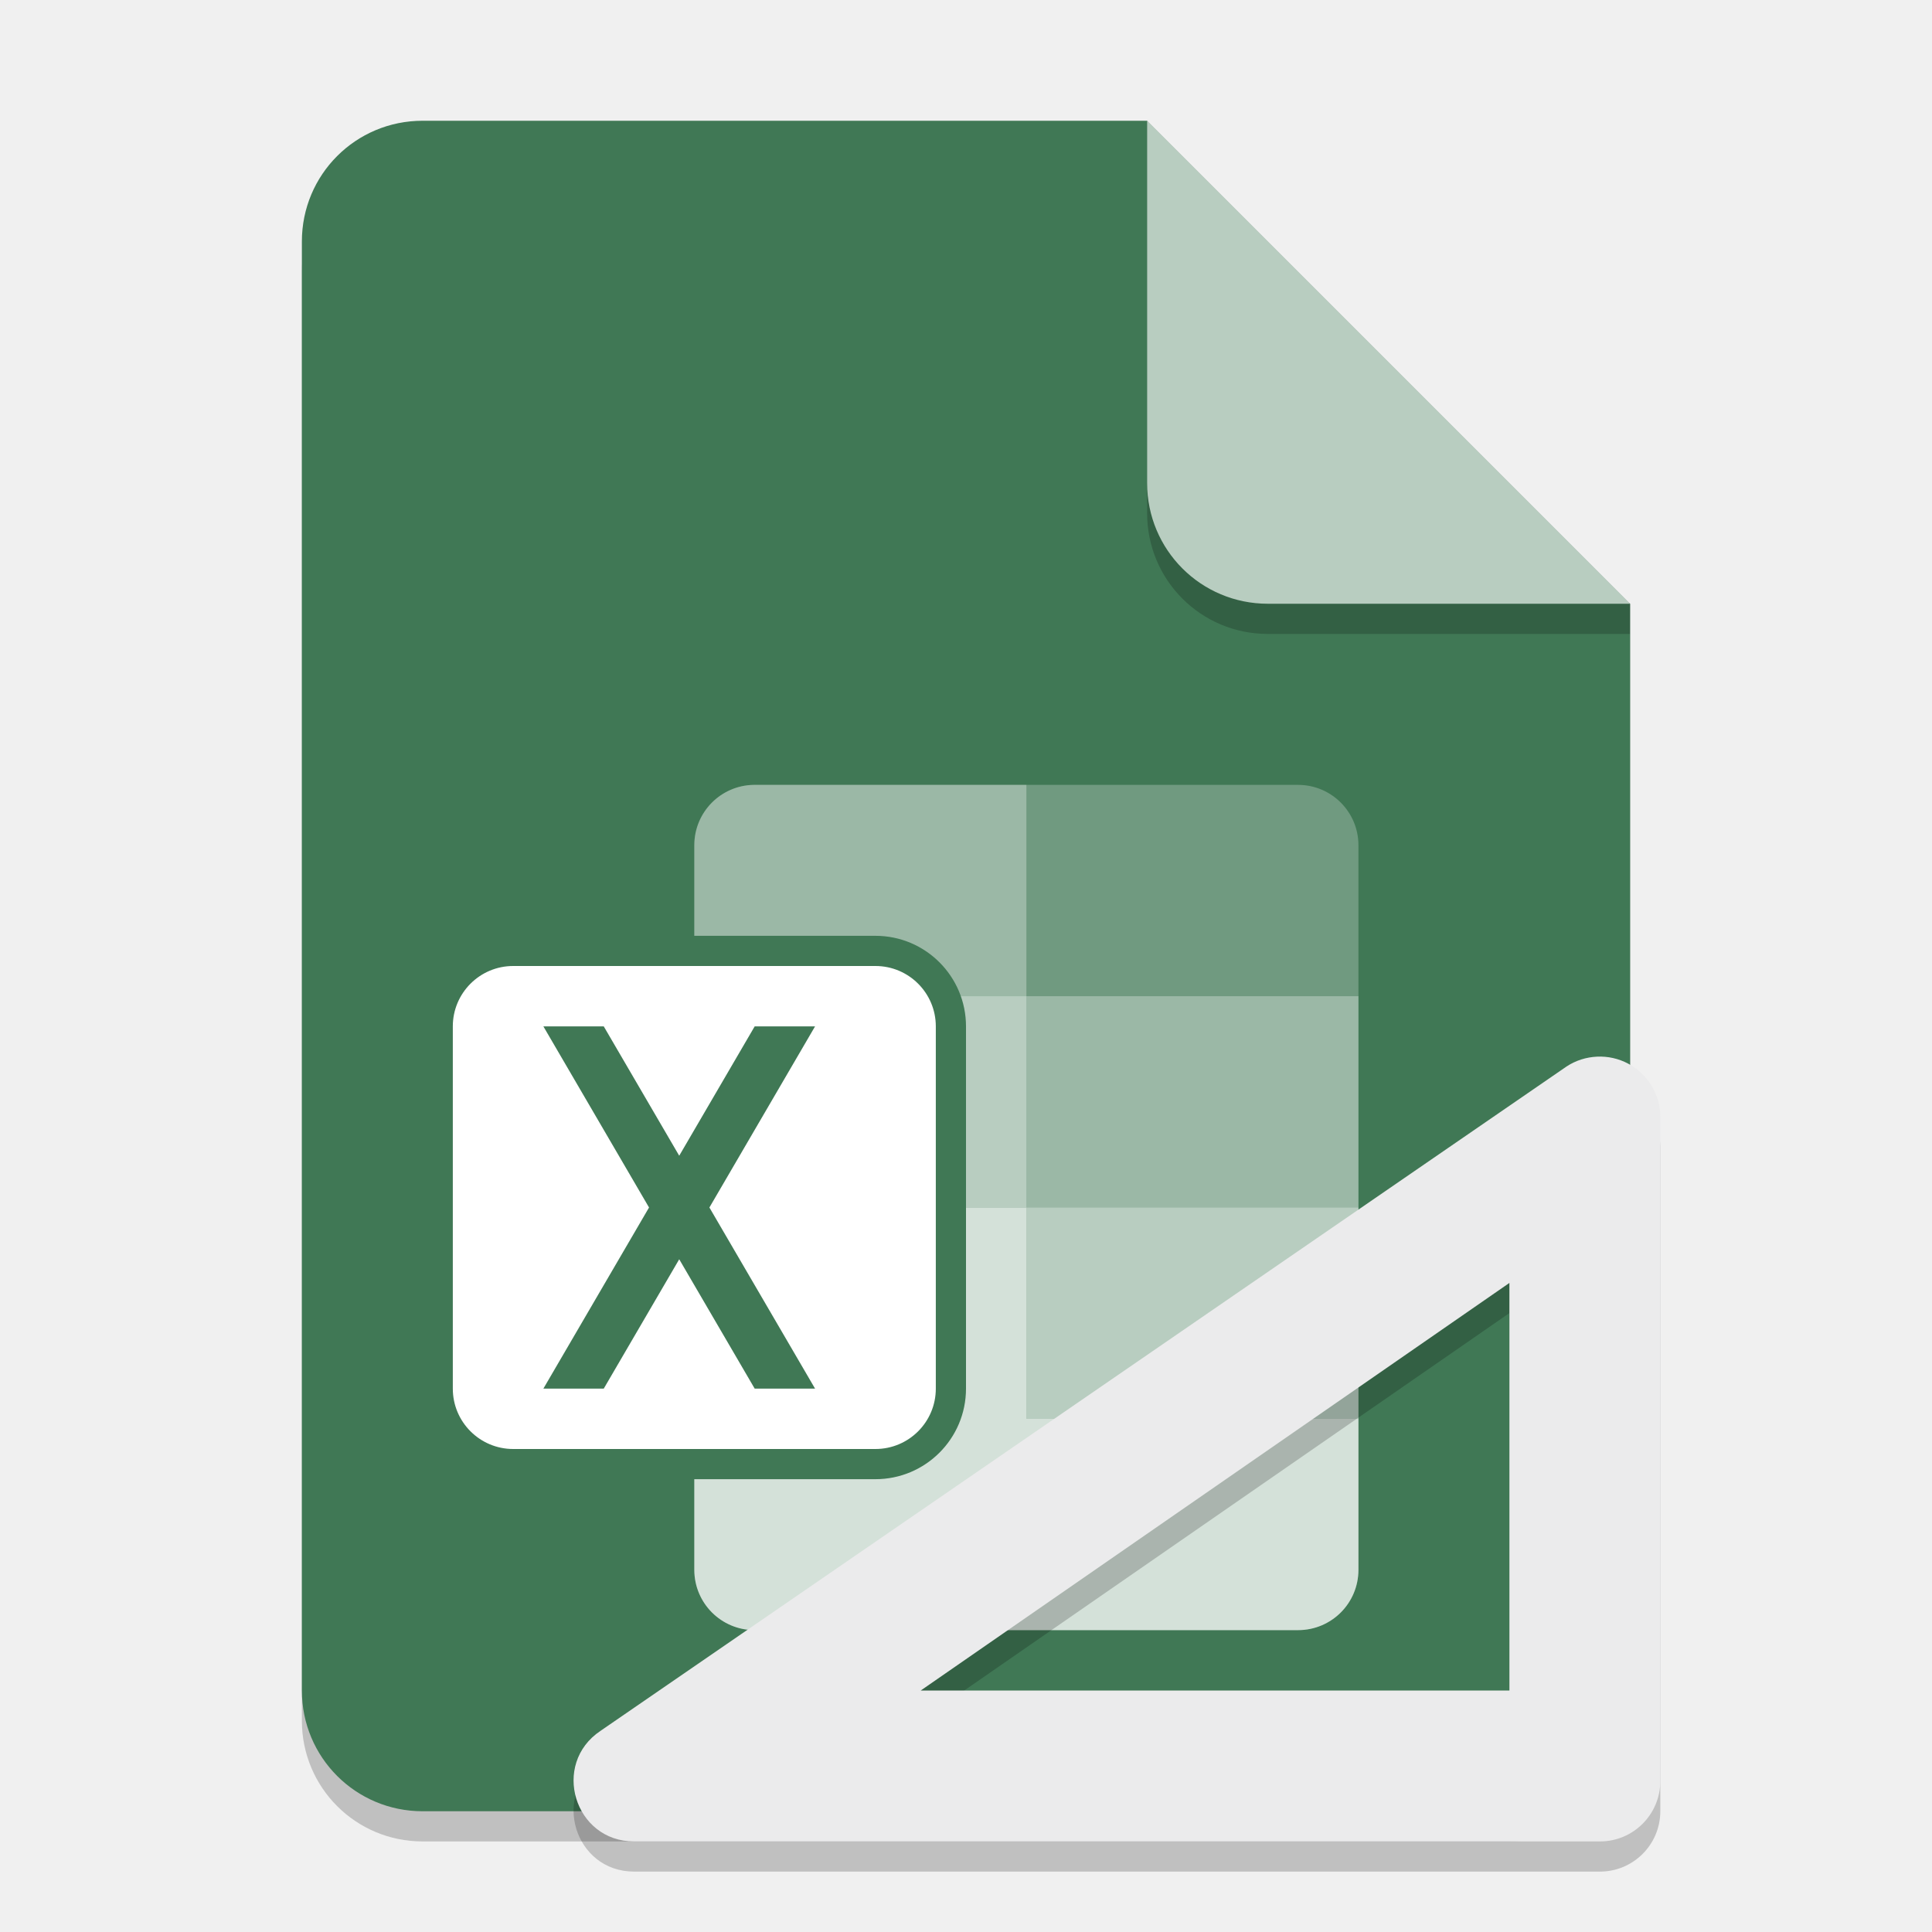
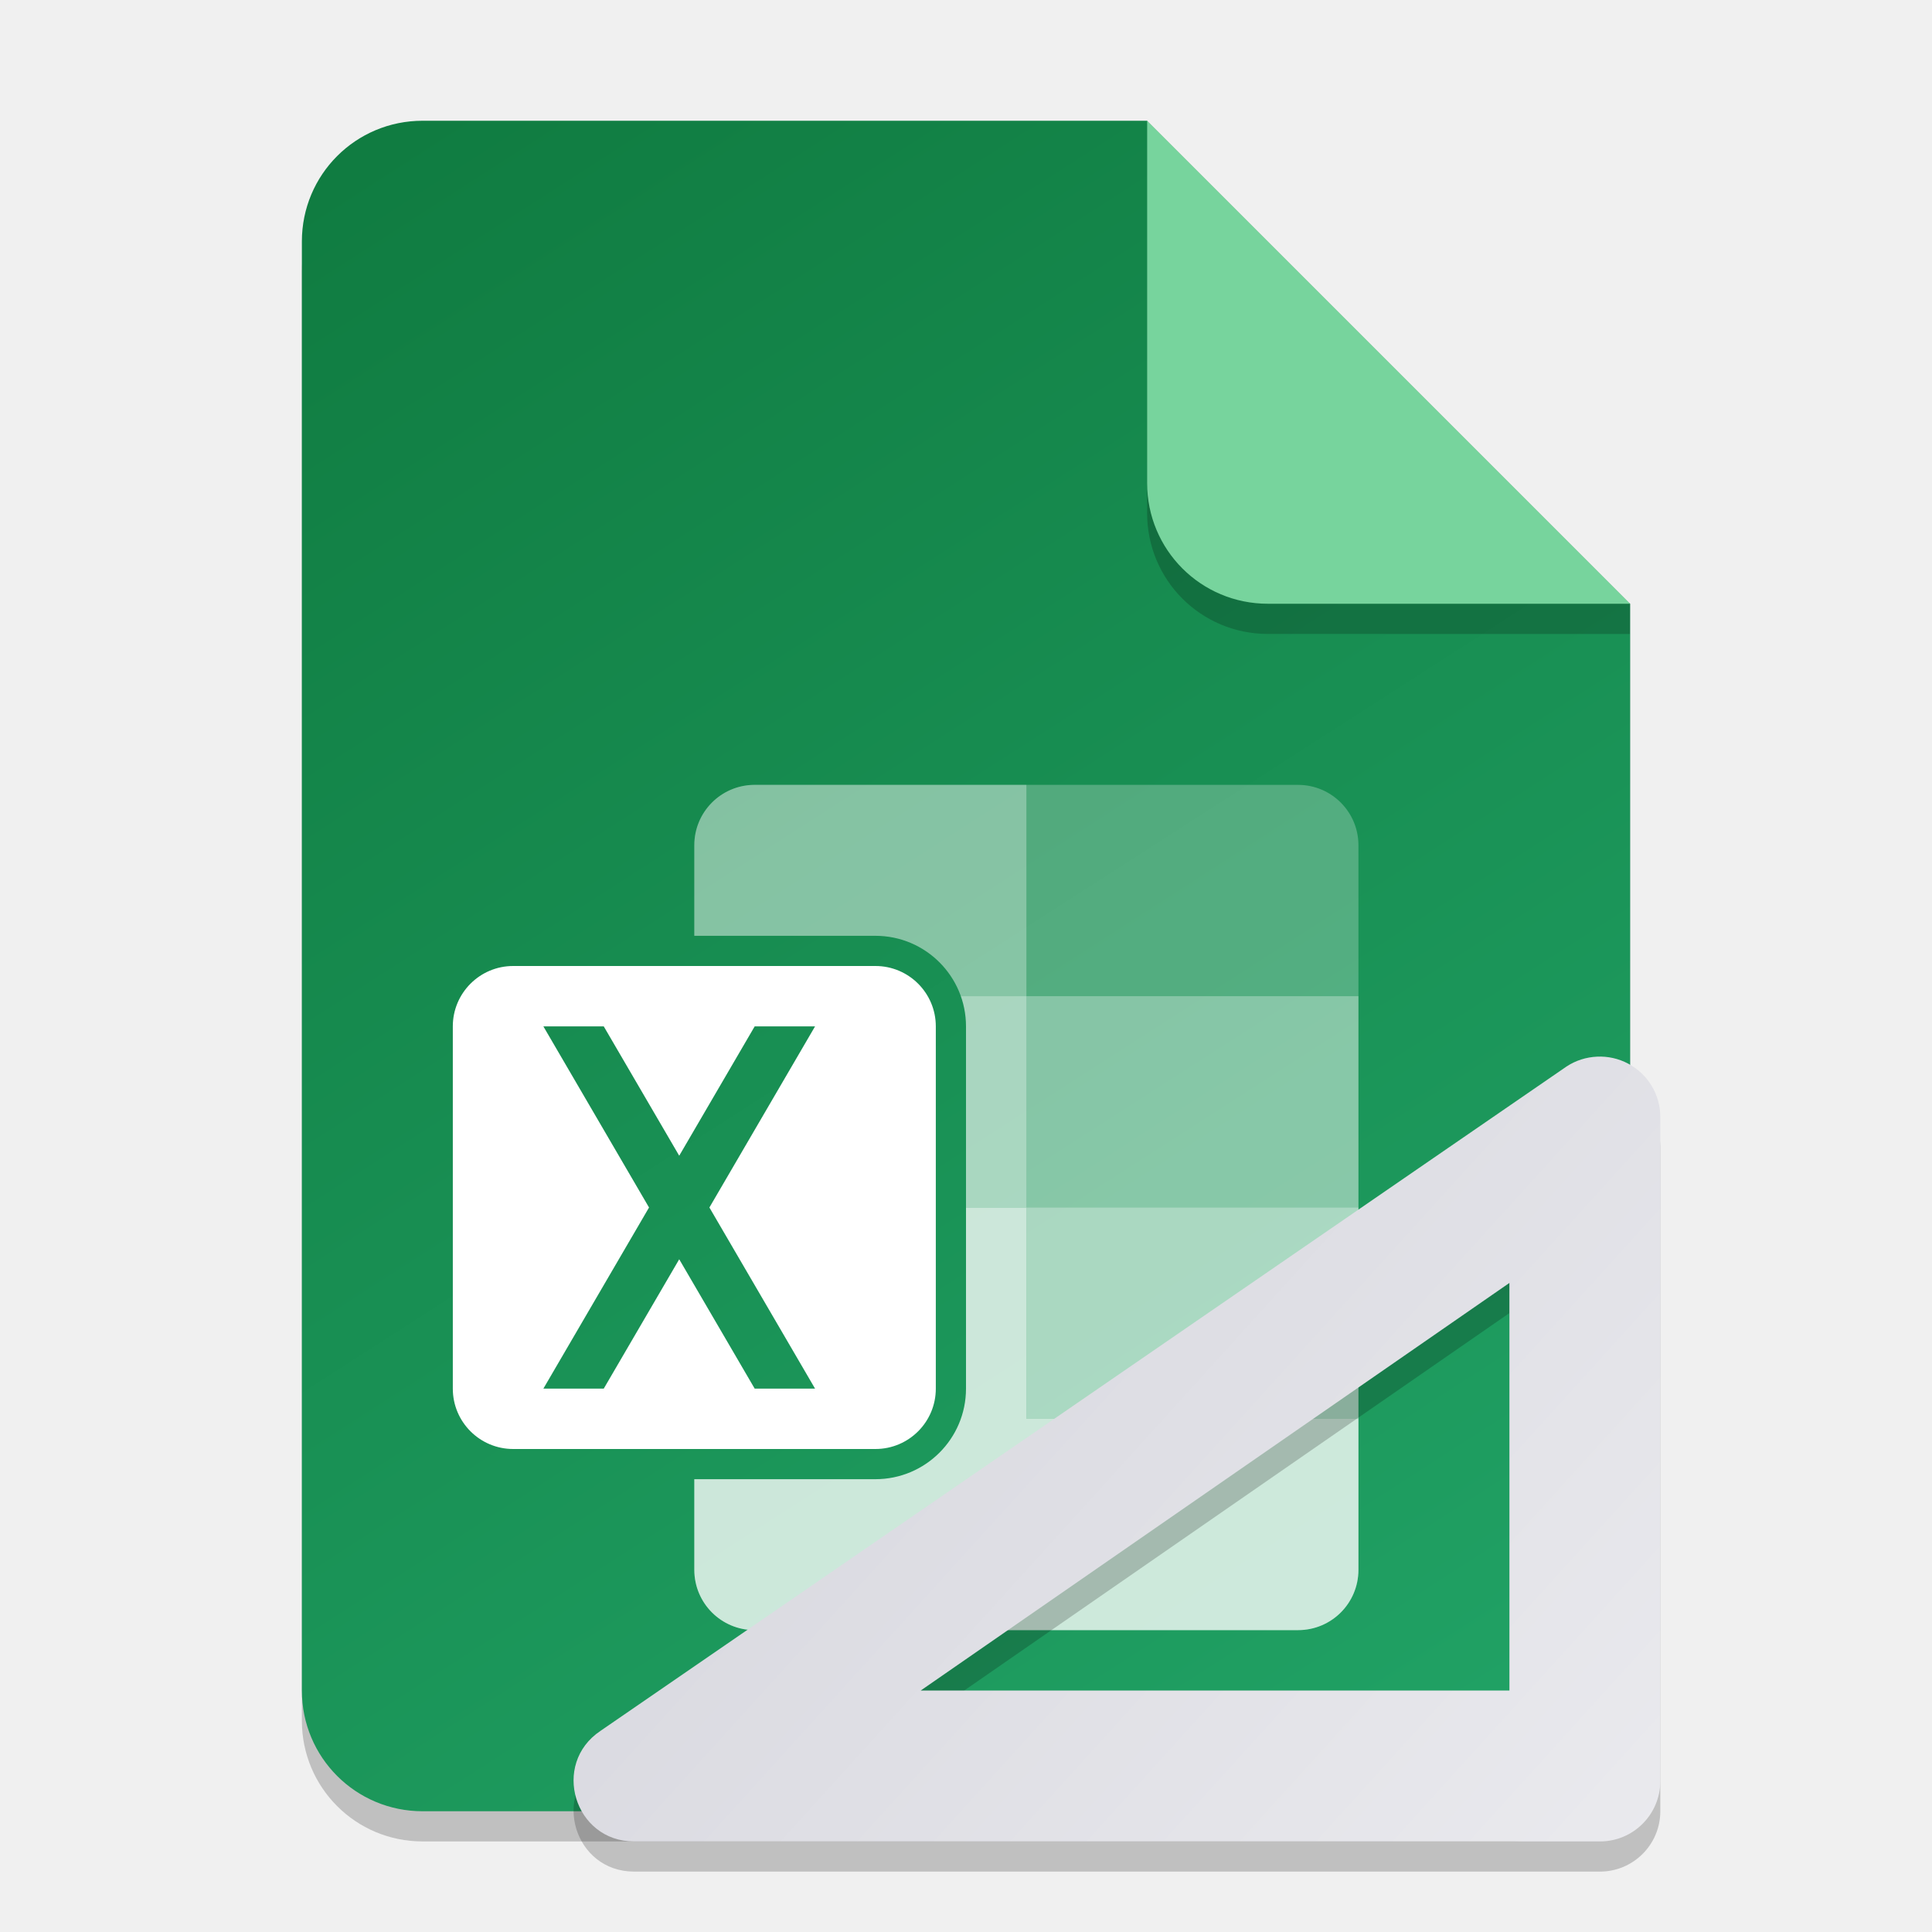
- <svg xmlns="http://www.w3.org/2000/svg" width="64" height="64" viewBox="0 0 64 64" version="1.1" id="svg5">
-   <defs id="defs2" />
+ <svg xmlns="http://www.w3.org/2000/svg" xmlns:xlink="http://www.w3.org/1999/xlink" width="64" height="64" viewBox="0 0 64 64" version="1.1" id="svg5">
+   <defs id="defs2">
+     <linearGradient id="linearGradient1214">
+       <stop style="stop-color:#d3d3db;stop-opacity:1;" offset="0" id="stop1210" />
+       <stop style="stop-color:#eaeaee;stop-opacity:1;" offset="1" id="stop1212" />
+     </linearGradient>
+     <linearGradient id="linearGradient1004">
+       <stop style="stop-color:#107c41;stop-opacity:1;" offset="0" id="stop1000" />
+       <stop style="stop-color:#21a366;stop-opacity:1;" offset="1" id="stop1002" />
+     </linearGradient>
+     <linearGradient xlink:href="#linearGradient1214" id="linearGradient1127" x1="23" y1="32" x2="55" y2="61" gradientUnits="userSpaceOnUse" />
+     <linearGradient xlink:href="#linearGradient1004" id="linearGradient2170" x1="14" y1="4" x2="50" y2="60" gradientUnits="userSpaceOnUse" />
+     <linearGradient xlink:href="#linearGradient1004" id="linearGradient2274" x1="14" y1="4" x2="50" y2="60" gradientUnits="userSpaceOnUse" />
+     <linearGradient xlink:href="#linearGradient1004" id="linearGradient2282" x1="14" y1="4" x2="50" y2="60" gradientUnits="userSpaceOnUse" />
+   </defs>
  <path id="rect234" style="opacity:0.2;stroke-width:1;stroke-linecap:round;stroke-linejoin:round" d="M 14,5 H 38 L 54,21 v 36 c 0,2.216 -1.784,4 -4,4 h -36 c -2.216,0 -4,-1.784 -4,-4 V 9 c 0,-2.216 1.784,-4 4,-4 z" />
-   <path id="rect448" style="fill:#407855;fill-opacity:1;stroke-width:1;stroke-linecap:round;stroke-linejoin:round" d="M 14,4 H 38 l 6,10 10,6 v 36 c 0,2.216 -1.784,4 -4,4 h -36 c -2.216,0 -4,-1.784 -4,-4 V 8 c 0,-2.216 1.784,-4 4,-4 z" />
+   <path id="rect448" style="fill:url(#linearGradient2170);fill-opacity:1;stroke-width:1;stroke-linecap:round;stroke-linejoin:round" d="M 14,4 H 38 l 6,10 10,6 v 36 c 0,2.216 -1.784,4 -4,4 h -36 c -2.216,0 -4,-1.784 -4,-4 V 8 c 0,-2.216 1.784,-4 4,-4 z" />
  <rect style="opacity:0.25;fill:#ffffff;fill-opacity:1;stroke-width:8;stroke-linejoin:bevel" id="rect25302" width="22" height="28" x="23" y="26" ry="2" />
  <path id="rect29937" style="opacity:0.5;fill:#ffffff;fill-opacity:1;stroke-width:8;stroke-linejoin:bevel" d="m 23,33 v 7 h 11 L 34,33 Z m 11,7 v 7 L 45,47 V 40 Z" />
  <path id="path29903" style="opacity:0.7;fill:#ffffff;fill-opacity:1;stroke-width:4;stroke-linejoin:bevel" d="m 23,40 v 12 c 0,1.108 0.892,2 2,2 l 18,1.9e-4 c 1.108,0 2,-0.892 2,-2 v -5 l -11,-1.92e-4 v -7 z" />
  <path id="rect28337" style="opacity:0.3;fill:#ffffff;fill-opacity:1;stroke-width:4;stroke-linejoin:bevel" d="m 24.949,26 c -1.084,0.027 -1.949,0.909 -1.949,2 v 5 H 34 v -7 h -9 c -0.017,0 -0.034,-4.34e-4 -0.051,0 z M 34,33 V 40 h 11 v -7 z" />
  <path d="M 54,21 H 42 c -2.216,0 -4,-1.784 -4,-4 V 4 L 54,20 Z" style="opacity:0.2;fill:#000000;stroke-width:1;stroke-linecap:round;stroke-linejoin:round" id="path611" />
-   <path id="rect600" style="fill:#b8cdc0;fill-opacity:1;stroke-width:1;stroke-linecap:round;stroke-linejoin:round" d="M 54,20 H 42 c -2.216,0 -4,-1.784 -4,-4 V 4 L 46,12 Z" />
-   <rect style="fill:#407855;fill-opacity:1;stroke-width:2" id="rect3242" width="18" height="18" x="14" y="31" ry="3" />
+   <path id="rect600" style="fill:#77d49d;fill-opacity:1;stroke-width:1;stroke-linecap:round;stroke-linejoin:round" d="M 54,20 H 42 c -2.216,0 -4,-1.784 -4,-4 V 4 Z" />
+   <rect style="fill:url(#linearGradient2274);fill-opacity:1;stroke-width:2" id="rect3242" width="18" height="18" x="14" y="31" ry="3" />
  <rect style="fill:#ffffff;fill-opacity:1;stroke-width:1" id="rect2687" width="16" height="16" x="15" y="32" ry="2" />
  <path d="m 52.902,36.002 c -0.355,0.017 -0.705,0.124 -1.012,0.328 L 19.894,58.335 c -1.646,1.098 -0.869,3.663 1.109,3.664 H 53 C 54.104,61.999 55,61.104 55,59.999 V 37.999 C 54.999,37.261 54.592,36.584 53.941,36.237 53.617,36.063 53.257,35.986 52.902,36.002 Z m -2.902,7.496 v 13.5 H 30.5 Z" style="color:#000000;opacity:0.2;fill:#000000;stroke-width:4;stroke-linecap:round;stroke-linejoin:round" id="path5222" />
-   <path id="path5201" style="color:#000000;fill:#ebebec;fill-opacity:1;stroke-width:4;stroke-linecap:round;stroke-linejoin:round" d="m 52.903,35.003 c -0.355,0.017 -0.705,0.124 -1.012,0.328 L 19.894,57.336 c -1.646,1.098 -0.869,3.663 1.109,3.664 h 31.997 c 1.105,-1.11e-4 2,-0.896 2,-2 V 36.999 C 54.999,36.262 54.592,35.585 53.942,35.238 53.617,35.064 53.258,34.986 52.903,35.003 Z m -2.902,7.496 V 56 h -19.5 z" />
-   <path id="rect1366" style="fill:#407855;stroke-linecap:round;stroke-linejoin:round" d="m 18,34 3.5,6 -3.5,6 h 2 L 22.5,41.715 25,46 h 2 L 23.5,40 27,34 H 25 L 22.5,38.285 20,34 Z" />
+   <path id="path5201" style="color:#000000;fill:url(#linearGradient1127);fill-opacity:1;stroke-width:4;stroke-linecap:round;stroke-linejoin:round" d="m 52.903,35.003 c -0.355,0.017 -0.705,0.124 -1.012,0.328 L 19.894,57.336 c -1.646,1.098 -0.869,3.663 1.109,3.664 h 31.997 c 1.105,-1.11e-4 2,-0.896 2,-2 V 36.999 C 54.999,36.262 54.592,35.585 53.942,35.238 53.617,35.064 53.258,34.986 52.903,35.003 Z m -2.902,7.496 V 56 h -19.5 z" />
+   <path id="rect1366" style="fill:url(#linearGradient2282);stroke-linecap:round;stroke-linejoin:round;fill-opacity:1" d="m 18,34 3.5,6 -3.5,6 h 2 L 22.5,41.715 25,46 h 2 L 23.5,40 27,34 H 25 L 22.5,38.285 20,34 Z" />
</svg>
